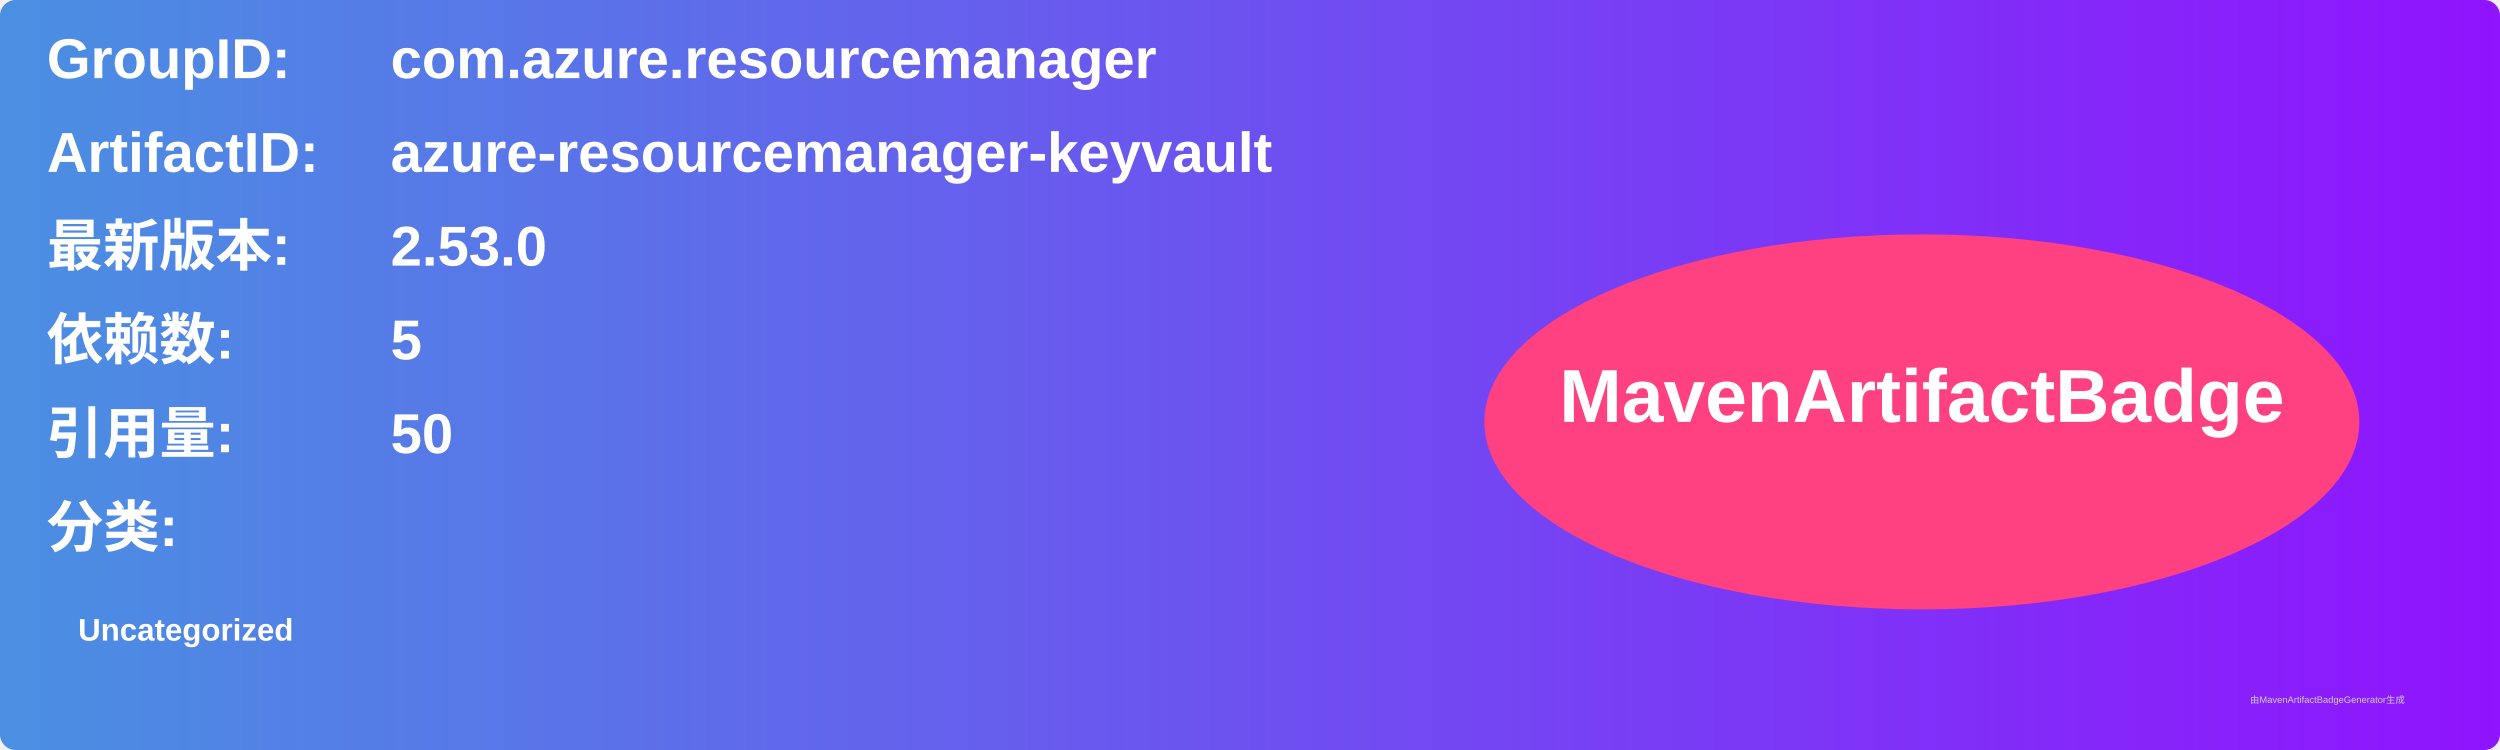
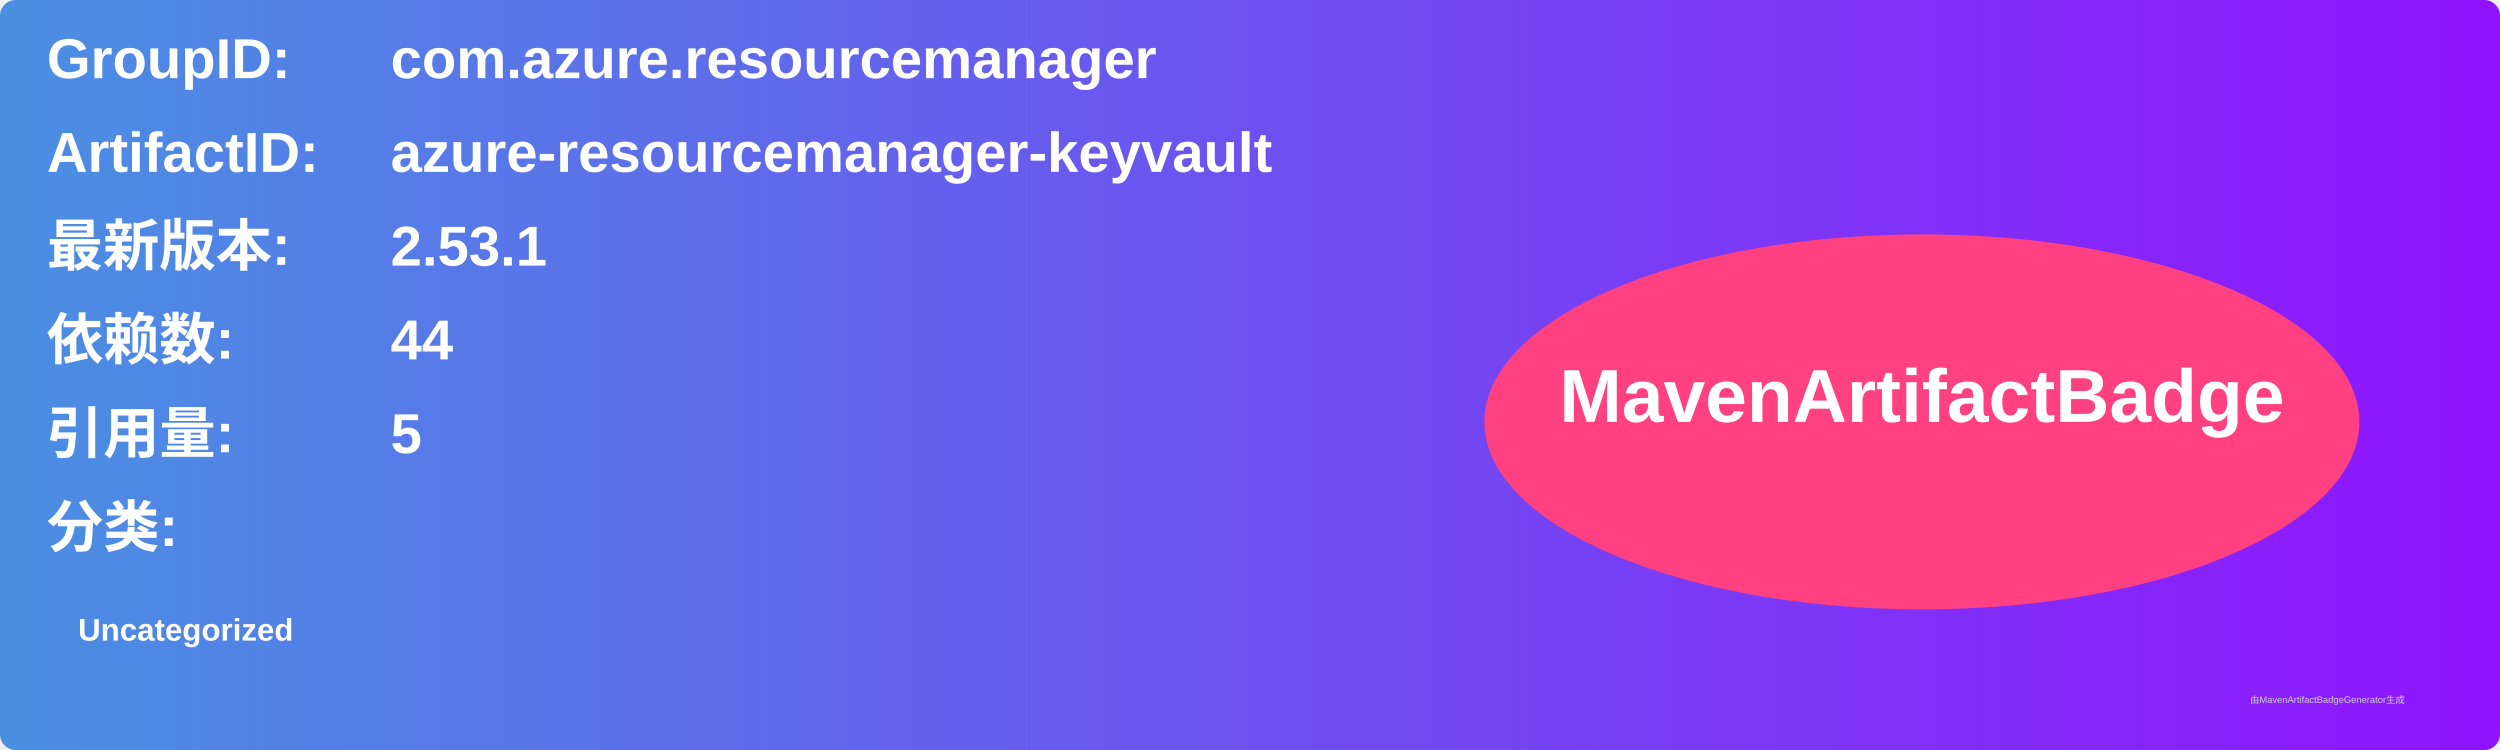
<svg xmlns="http://www.w3.org/2000/svg" width="800" height="240" viewBox="0 0 800 240">
  <linearGradient id="grad" x1="0%" y1="0%" x2="100%" y2="0%">
    <stop offset="0%" stop-color="#4a90e2" />
    <stop offset="100%" stop-color="#9013fe" />
  </linearGradient>
  <rect width="100%" height="100%" rx="5" ry="5" fill="url(#grad)" />
  <g transform="translate(15, 15)">
    <text x="0" y="10" font-family="Arial" font-size="18" fill="white" font-weight="bold" width="260">GroupID:</text>
    <text x="110" y="10" font-family="Arial" font-size="18" fill="white" font-weight="bold" width="460">com.azure.resourcemanager</text>
    <text x="0" y="40" font-family="Arial" font-size="18" fill="white" font-weight="bold" width="260">ArtifactID:</text>
    <text x="110" y="40" font-family="Arial" font-size="18" fill="white" font-weight="bold" width="460">azure-resourcemanager-keyvault</text>
    <text x="0" y="70" font-family="Arial" font-size="18" fill="white" font-weight="bold">最新版本:</text>
    <text x="110" y="70" font-family="Arial" font-size="18" fill="white" font-weight="bold">
-       <tspan font-weight="bold">2.53.0</tspan>
+       <tspan font-weight="bold">2.53.1</tspan>
    </text>
    <text x="0" y="100" font-family="Arial" font-size="18" fill="white" font-weight="bold">依赖数: </text>
    <text x="110" y="100" font-family="Arial" font-size="18" fill="white">
-       <tspan font-weight="bold">5</tspan>
+       <tspan font-weight="bold">44</tspan>
    </text>
    <text x="0" y="130" font-family="Arial" font-size="18" fill="white" font-weight="bold">引用量: </text>
    <text x="110" y="130" font-family="Arial" font-size="18" fill="white">
-       <tspan font-weight="bold">50</tspan>
+       <tspan font-weight="bold">5</tspan>
    </text>
    <text x="0" y="160" font-family="Arial" font-size="18" fill="white" font-weight="bold">分类:</text>
    <text x="10" y="190" font-family="Arial" font-size="10" fill="white">
      <tspan font-weight="bold">Uncategorized</tspan>
    </text>
    <ellipse cx="600" cy="120" rx="140" ry="60" fill="#ff4081" />
    <text x="600" y="120" text-anchor="middle" font-family="Arial" font-size="24" fill="white" font-weight="bold">MavenArtifactBadge</text>
  </g>
  <text x="720" y="225" font-family="Arial" font-size="3" fill="#d0d0d0">由MavenArtifactBadgeGenerator生成</text>
</svg>
